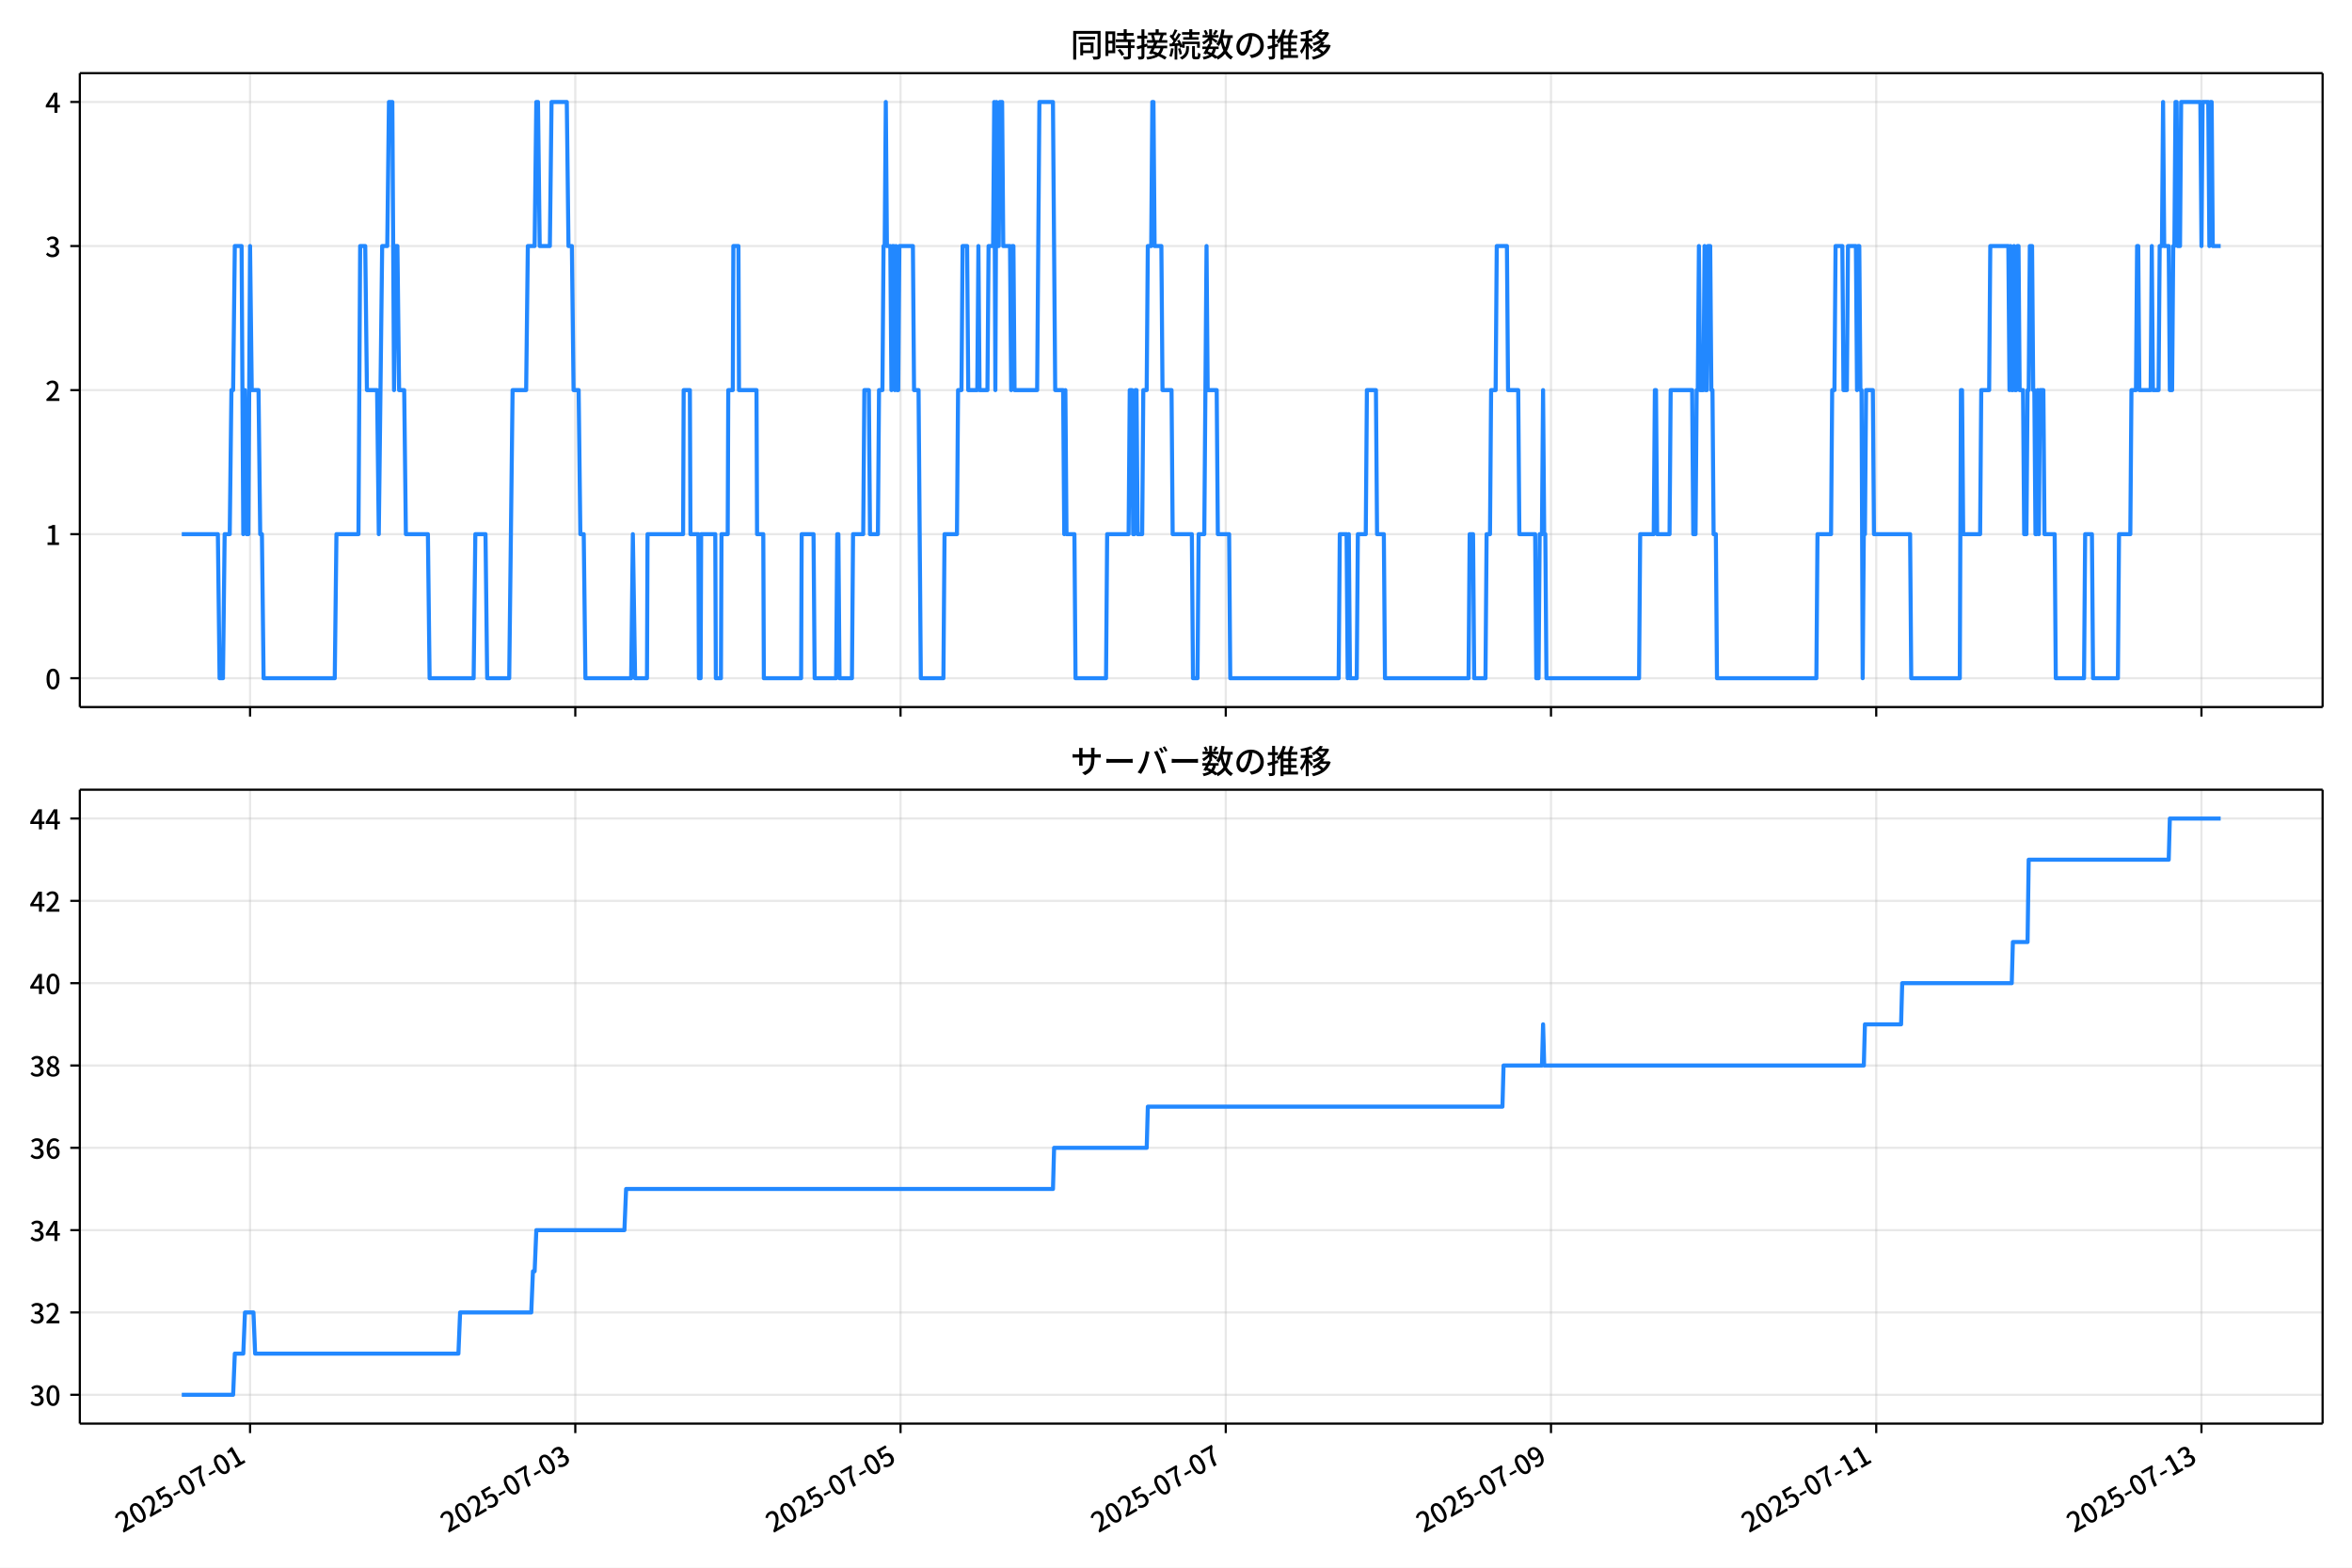
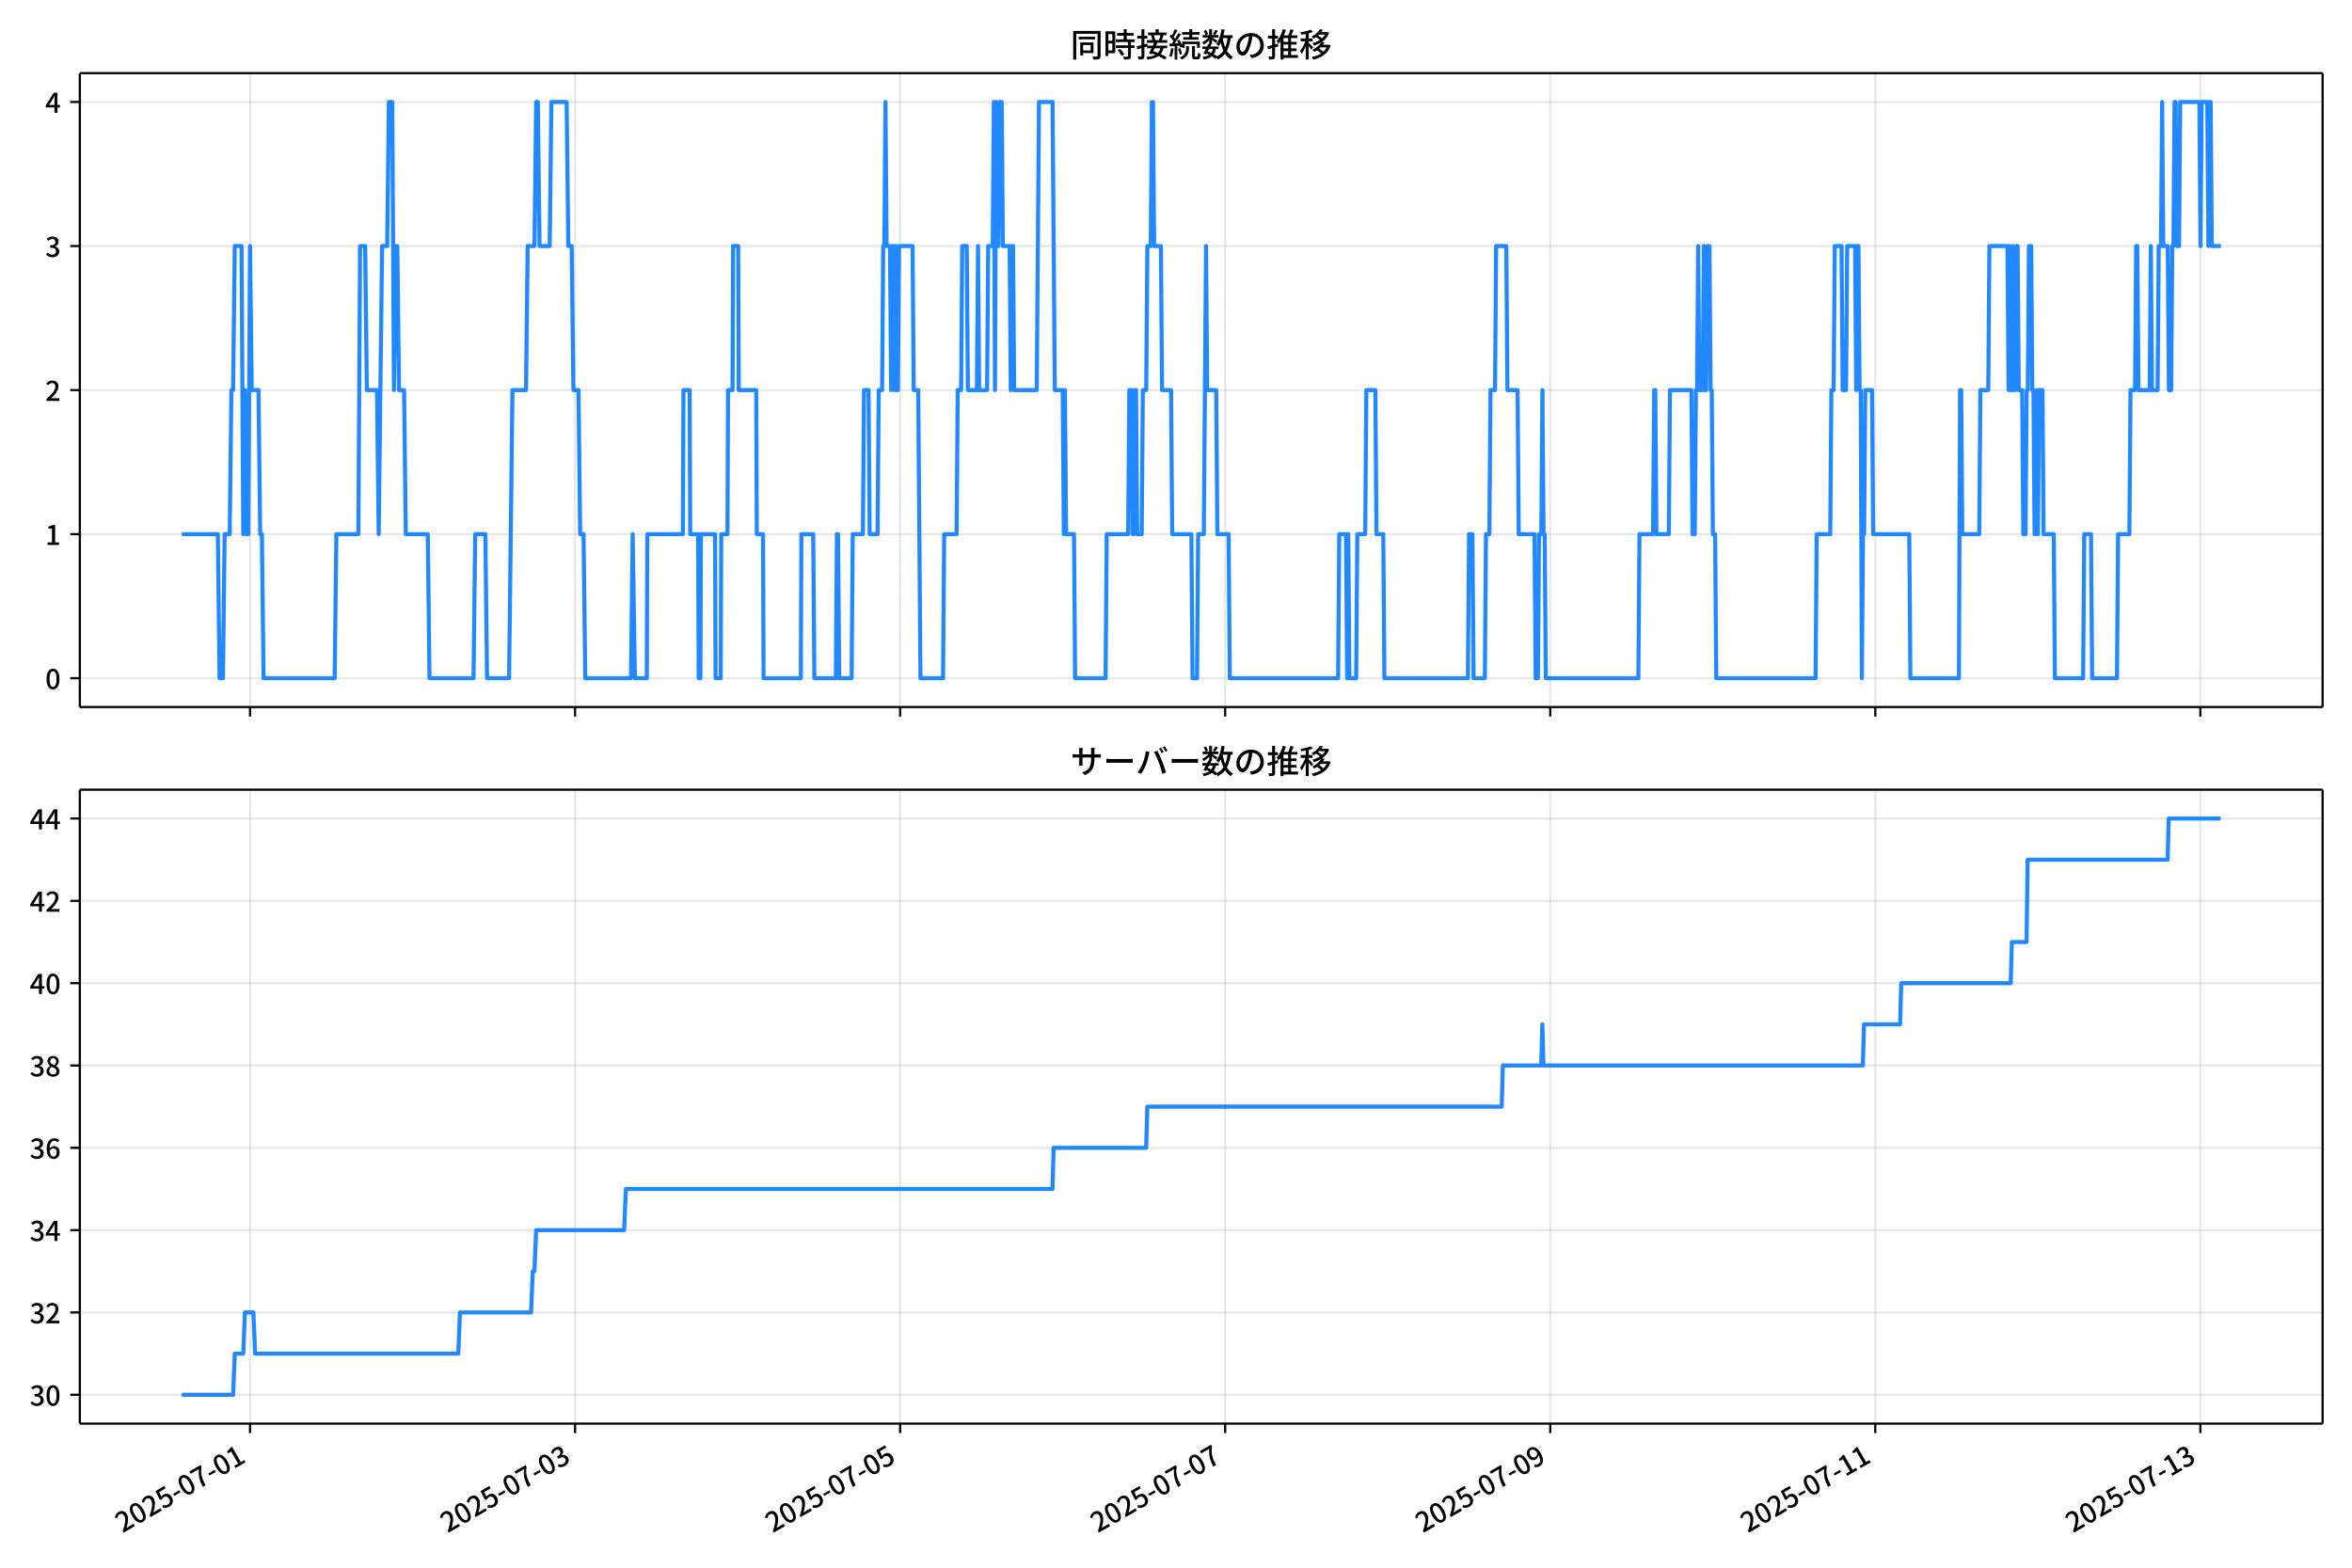
<svg xmlns="http://www.w3.org/2000/svg" xmlns:xlink="http://www.w3.org/1999/xlink" version="1.1" viewBox="0 0 864 576">
  <defs>
    <style type="text/css">*{stroke-linejoin: round; stroke-linecap: butt}</style>
  </defs>
  <g id="aa">
    <g id="ab">
      <path d="m0 576h864v-576h-864z" fill="#fff" />
    </g>
    <g id="ac">
      <g id="ad">
        <path d="m29.32 259.78h823.88v-232.9h-823.88z" fill="#fff" />
      </g>
      <g id="ae">
        <g id="af">
          <g id="ag">
-             <path d="m91.861 259.78v-232.9" clip-path="url(#f)" fill="none" stroke="#b0b0b0" stroke-linecap="square" stroke-opacity=".3" stroke-width=".8" />
+             <path d="m91.847 259.78v-232.9" clip-path="url(#f)" fill="none" stroke="#b0b0b0" stroke-linecap="square" stroke-opacity=".3" stroke-width=".8" />
          </g>
          <g id="ah">
            <defs>
              <path id="d" d="m0 0v3.5" stroke="#000" stroke-width=".8" />
            </defs>
-             <use x="91.861" y="259.778" stroke="#000000" stroke-width=".8" xlink:href="#d" />
+             <use x="91.847" y="259.778" stroke="#000000" stroke-width=".8" xlink:href="#d" />
          </g>
        </g>
        <g id="ai">
          <g id="aj">
-             <path d="m211.33 259.78v-232.9" clip-path="url(#f)" fill="none" stroke="#b0b0b0" stroke-linecap="square" stroke-opacity=".3" stroke-width=".8" />
+             <path d="m211.25 259.78v-232.9" clip-path="url(#f)" fill="none" stroke="#b0b0b0" stroke-linecap="square" stroke-opacity=".3" stroke-width=".8" />
          </g>
          <g id="ak">
-             <use x="211.334" y="259.778" stroke="#000000" stroke-width=".8" xlink:href="#d" />
+             <use x="211.254" y="259.778" stroke="#000000" stroke-width=".8" xlink:href="#d" />
          </g>
        </g>
        <g id="al">
          <g id="am">
-             <path d="m330.81 259.78v-232.9" clip-path="url(#f)" fill="none" stroke="#b0b0b0" stroke-linecap="square" stroke-opacity=".3" stroke-width=".8" />
+             <path d="m330.66 259.78v-232.9" clip-path="url(#f)" fill="none" stroke="#b0b0b0" stroke-linecap="square" stroke-opacity=".3" stroke-width=".8" />
          </g>
          <g id="an">
-             <use x="330.807" y="259.778" stroke="#000000" stroke-width=".8" xlink:href="#d" />
+             <use x="330.66" y="259.778" stroke="#000000" stroke-width=".8" xlink:href="#d" />
          </g>
        </g>
        <g id="ao">
          <g id="ap">
-             <path d="m450.28 259.78v-232.9" clip-path="url(#f)" fill="none" stroke="#b0b0b0" stroke-linecap="square" stroke-opacity=".3" stroke-width=".8" />
+             <path d="m450.07 259.78v-232.9" clip-path="url(#f)" fill="none" stroke="#b0b0b0" stroke-linecap="square" stroke-opacity=".3" stroke-width=".8" />
          </g>
          <g id="aq">
-             <use x="450.28" y="259.778" stroke="#000000" stroke-width=".8" xlink:href="#d" />
+             <use x="450.067" y="259.778" stroke="#000000" stroke-width=".8" xlink:href="#d" />
          </g>
        </g>
        <g id="ar">
          <g id="as">
-             <path d="m569.75 259.78v-232.9" clip-path="url(#f)" fill="none" stroke="#b0b0b0" stroke-linecap="square" stroke-opacity=".3" stroke-width=".8" />
+             <path d="m569.47 259.78v-232.9" clip-path="url(#f)" fill="none" stroke="#b0b0b0" stroke-linecap="square" stroke-opacity=".3" stroke-width=".8" />
          </g>
          <g id="at">
-             <use x="569.753" y="259.778" stroke="#000000" stroke-width=".8" xlink:href="#d" />
+             <use x="569.474" y="259.778" stroke="#000000" stroke-width=".8" xlink:href="#d" />
          </g>
        </g>
        <g id="au">
          <g id="av">
-             <path d="m689.23 259.78v-232.9" clip-path="url(#f)" fill="none" stroke="#b0b0b0" stroke-linecap="square" stroke-opacity=".3" stroke-width=".8" />
+             <path d="m688.88 259.78v-232.9" clip-path="url(#f)" fill="none" stroke="#b0b0b0" stroke-linecap="square" stroke-opacity=".3" stroke-width=".8" />
          </g>
          <g id="aw">
-             <use x="689.226" y="259.778" stroke="#000000" stroke-width=".8" xlink:href="#d" />
+             <use x="688.881" y="259.778" stroke="#000000" stroke-width=".8" xlink:href="#d" />
          </g>
        </g>
        <g id="ax">
          <g id="ay">
-             <path d="m808.7 259.78v-232.9" clip-path="url(#f)" fill="none" stroke="#b0b0b0" stroke-linecap="square" stroke-opacity=".3" stroke-width=".8" />
+             <path d="m808.29 259.78v-232.9" clip-path="url(#f)" fill="none" stroke="#b0b0b0" stroke-linecap="square" stroke-opacity=".3" stroke-width=".8" />
          </g>
          <g id="az">
-             <use x="808.699" y="259.778" stroke="#000000" stroke-width=".8" xlink:href="#d" />
+             <use x="808.288" y="259.778" stroke="#000000" stroke-width=".8" xlink:href="#d" />
          </g>
        </g>
      </g>
      <g id="ba">
        <g id="bb">
          <g id="bc">
            <path d="m29.32 249.19h823.88" clip-path="url(#f)" fill="none" stroke="#b0b0b0" stroke-linecap="square" stroke-opacity=".3" stroke-width=".8" />
          </g>
          <g id="bd">
            <defs>
              <path id="g" d="m0 0h-3.5" stroke="#000" stroke-width=".8" />
            </defs>
            <use x="29.32" y="249.191" stroke="#000000" stroke-width=".8" xlink:href="#g" />
          </g>
          <g id="be">
            <g transform="translate(16.62 253.18) scale(.1 -.1)">
              <defs>
                <path id="a" transform="scale(.015625)" d="m1830-90q-460 0-806 275-346 276-535 823-188 547-188 1366 0 820 188 1357 189 538 535 803 346 266 806 266 461 0 800-269 340-269 528-803 189-534 189-1354 0-819-189-1366-188-547-528-823-339-275-800-275zm0 589q237 0 422 185 186 186 288 599 103 413 103 1091 0 679-103 1082-102 403-288 582-185 180-422 180-236 0-422-180-186-179-292-582-105-403-105-1082 0-678 105-1091 106-413 292-599 186-185 422-185z" />
              </defs>
              <use xlink:href="#a" />
            </g>
          </g>
        </g>
        <g id="bf">
          <g id="bg">
            <path d="m29.32 196.26h823.88" clip-path="url(#f)" fill="none" stroke="#b0b0b0" stroke-linecap="square" stroke-opacity=".3" stroke-width=".8" />
          </g>
          <g id="bh">
            <use x="29.32" y="196.26" stroke="#000000" stroke-width=".8" xlink:href="#g" />
          </g>
          <g id="bi">
            <g transform="translate(16.62 200.25) scale(.1 -.1)">
              <defs>
                <path id="l" transform="scale(.015625)" d="m544 0v608h1037v3277h-845v467q333 58 579 147 247 90 451 218h557v-4109h915v-608h-2694z" />
              </defs>
              <use xlink:href="#l" />
            </g>
          </g>
        </g>
        <g id="bj">
          <g id="bk">
            <path d="m29.32 143.33h823.88" clip-path="url(#f)" fill="none" stroke="#b0b0b0" stroke-linecap="square" stroke-opacity=".3" stroke-width=".8" />
          </g>
          <g id="bl">
            <use x="29.32" y="143.329" stroke="#000000" stroke-width=".8" xlink:href="#g" />
          </g>
          <g id="bm">
            <g transform="translate(16.62 147.31) scale(.1 -.1)">
              <defs>
                <path id="b" transform="scale(.015625)" d="m282 0v429q697 621 1164 1136 468 515 701 956 234 442 234 826 0 256-87 451-86 196-262 301-176 106-445 106-275 0-506-151-230-150-422-368l-416 410q301 333 637 518 336 186 803 186 429 0 749-176t496-493 176-745q0-455-224-919t-615-935q-390-470-889-950 186 20 394 36t374 16h1184v-634h-3046z" />
              </defs>
              <use xlink:href="#b" />
            </g>
          </g>
        </g>
        <g id="bn">
          <g id="bo">
            <path d="m29.32 90.398h823.88" clip-path="url(#f)" fill="none" stroke="#b0b0b0" stroke-linecap="square" stroke-opacity=".3" stroke-width=".8" />
          </g>
          <g id="bp">
            <use x="29.32" y="90.398" stroke="#000000" stroke-width=".8" xlink:href="#g" />
          </g>
          <g id="bq">
            <g transform="translate(16.62 94.383) scale(.1 -.1)">
              <defs>
                <path id="j" transform="scale(.015625)" d="m1715-90q-371 0-656 90t-503 240q-217 150-377 323l359 474q211-205 479-359 269-153 634-153 269 0 467 92 199 93 311 266t112 423q0 256-125 451t-429 300q-304 106-835 106v551q467 0 732 105 266 106 384 291 119 186 119 423 0 307-192 489-192 183-531 183-269 0-503-119-233-118-438-316l-384 460q282 256 614 413 333 157 737 157 422 0 748-144 327-144 512-413 186-269 186-659 0-403-221-685-221-281-592-422v-26q269-70 490-227t349-400 128-557q0-422-215-726-214-304-573-468-358-163-787-163z" />
              </defs>
              <use xlink:href="#j" />
            </g>
          </g>
        </g>
        <g id="br">
          <g id="bs">
            <path d="m29.32 37.466h823.88" clip-path="url(#f)" fill="none" stroke="#b0b0b0" stroke-linecap="square" stroke-opacity=".3" stroke-width=".8" />
          </g>
          <g id="bt">
            <use x="29.32" y="37.466" stroke="#000000" stroke-width=".8" xlink:href="#g" />
          </g>
          <g id="bu">
            <g transform="translate(16.62 41.451) scale(.1 -.1)">
              <defs>
                <path id="k" transform="scale(.015625)" d="m2170 0v3072q0 192 12 457 13 266 20 458h-26q-90-179-183-365-92-185-195-364l-921-1415h2579v-576h-3328v493l1875 2957h858v-4717h-691z" />
              </defs>
              <use xlink:href="#k" />
            </g>
          </g>
        </g>
      </g>
      <g id="bv">
-         <path d="m66.769 196.26h13.269l.622 52.931h1.244l.622-52.931h1.867l.622-52.931h.622l.622-52.931h2.489l.622 105.86.622-52.931.622 52.931h.622l.622-105.86.622 52.931h2.489l.622 52.931h.622l.622 52.931h26.135l.622-52.931h8.089l.622-105.86h1.867l.622 52.931h3.733l.622 52.931 1.244-105.86h1.867l.622-52.931h1.244l.622 105.86.622-52.931h.622l.622 52.931h1.867l.622 52.931h8.089l.622 52.931h16.179l.622-52.931h3.733l.622 52.931h8.089l1.244-105.86h4.978l.622-52.931h2.489l.622-52.931h.622l.622 52.931h3.733l.622-52.931h5.6l.622 52.931h1.244l.622 52.931h1.867l.622 52.931h1.244l.622 52.931h16.801l.622-52.931.83 52.931h4.356l.207-52.931h13.067l.207-52.931h2.282l.207 52.931h2.904l.207 52.931h.622l.207-52.931h5.186l.207 52.931h1.867l.207-52.931h2.282l.207-52.931h1.659l.207-52.931h1.867l.207 52.931h6.43l.207 52.931h2.282l.207 52.931h13.69l.207-52.931h4.356l.415 52.931h7.882l.415-52.931h.415l.415 52.931h4.563l.415-52.931h3.733l.415-52.931h1.659l.415 52.931h2.904l.415-52.931h1.244l.415-52.931h.415l.415-52.931.415 52.931h1.244l.415 52.931.415-52.931h.415l.415 52.931.415-52.931.415 52.931h.415l.415-52.931h4.978l.415 52.931h1.659l.83 105.86h8.297l.415-52.931h4.563l.415-52.931h1.244l.415-52.931h1.659l.415 52.931h3.319l.415-52.931.415 52.931h2.904l.415-52.931h1.659l.415-52.931.415 105.86.415-105.86.415 52.931h.415l.415-52.931h.83l.415 52.931h2.489l.415 52.931.415-52.931h.415l.415 52.931h8.297l.83-105.86h4.978l.83 105.86h2.904l.415 52.931.415-52.931.415 52.931h2.904l.415 52.931h11.201l.415-52.931h7.882l.415-52.931h.83l.415 52.931h.415l.415-52.931h.415l.415 52.931h1.659l.415-52.931h1.244l.415-52.931h1.244l.415-52.931h.415l.415 52.931h2.489l.415 52.931h3.319l.415 52.931h7.052l.415 52.931h1.659l.415-52.931h2.074l.83-105.86.415 52.931h3.319l.415 52.931h4.148l.415 52.931h39.824l.415-52.931h2.489l.415 52.931.415-52.931.415 52.931h2.489l.415-52.931h2.904l.415-52.931h3.319l.415 52.931h2.489l.415 52.931h30.698l.415-52.931h1.244l.415 52.931h4.148l.415-52.931h1.244l.415-52.931h1.659l.415-52.931h3.733l.415 52.931h3.733l.415 52.931h5.808l.415 52.931h.83l.415-52.931h.83l.415-52.931.415 52.931h.415l.415 52.931h34.017l.415-52.931h4.978l.415-52.931h.415l.415 52.931h4.563l.415-52.931h7.882l.415 52.931h.83l.415-52.931h.415l.415-52.931.415 52.931h1.244l.415-52.931.415 52.931h.415l.415-52.931h.83l.415 52.931h.415l.415 52.931h.83l.415 52.931h36.506l.415-52.931h4.978l.415-52.931h.83l.415-52.931h2.489l.415 52.931h1.244l.415-52.931h2.904l.415 52.931.415-52.931h.415l.415 52.931h.415l.415 105.86.415-52.931h.415l.415-52.931h2.489l.415 52.931h13.275l.415 52.931h17.838l.415-105.86h.415l.415 52.931h6.223l.415-52.931h2.904l.415-52.931h6.637l.415 52.931.415-52.931.415 52.931h.415l.415-52.931.415 52.931h.415l.415-52.931h.415l.415 52.931h1.244l.415 52.931h.83l.415-52.931h.415l.415-52.931h.83l.415 52.931h.415l.415 52.931h.415l.415-52.931.415 52.931.415-52.931h1.244l.415 52.931h3.733l.415 52.931h10.371l.415-52.931h2.489l.415 52.931h9.126l.415-52.931h4.148l.415-52.931h1.659l.415-52.931h.415l.415 52.931h4.148l.415-52.931.415 52.931h2.074l.415-52.931h.83l.415-52.931.415 52.931h1.659l.415 52.931h.83l.415-52.931h.415l.415-52.931h.415l.415 52.931h.83l.415-52.931h7.052l.415 52.931.415-52.931h2.074l.415 52.931.415-52.931h.415l.415 52.931h2.904v0" clip-path="url(#f)" fill="none" stroke="#28f" stroke-linecap="square" stroke-width="1.5" />
+         <path d="m66.769 196.26h13.261l.622 52.931h1.244l.622-52.931h1.866l.622-52.931h.622l.622-52.931h2.488l.622 105.86.622-52.931.622 52.931h.622l.622-105.86.622 52.931h2.488l.622 52.931h.622l.622 52.931h26.12l.622-52.931h8.085l.622-105.86h1.866l.622 52.931h3.732l.622 52.931 1.244-105.86h1.866l.622-52.931h1.244l.622 105.86.622-52.931h.622l.622 52.931h1.866l.622 52.931h8.085l.622 52.931h16.17l.622-52.931h3.732l.622 52.931h8.085l1.244-105.86h4.975l.622-52.931h2.488l.622-52.931h.622l.622 52.931h3.732l.622-52.931h5.597l.622 52.931h1.244l.622 52.931h1.866l.622 52.931h1.244l.622 52.931h16.792l.622-52.931.829 52.931h4.353l.207-52.931h13.06l.207-52.931h2.28l.207 52.931h2.902l.207 52.931h.622l.207-52.931h5.183l.207 52.931h1.866l.207-52.931h2.28l.207-52.931h1.658l.207-52.931h1.866l.207 52.931h6.426l.207 52.931h2.28l.207 52.931h13.682l.207-52.931h4.353l.415 52.931h7.878l.415-52.931h.415l.415 52.931h4.561l.415-52.931h3.732l.415-52.931h1.658l.415 52.931h2.902l.415-52.931h1.244l.415-52.931h.415l.415-52.931.415 52.931h1.244l.415 52.931.415-52.931h.415l.415 52.931.415-52.931.415 52.931h.415l.415-52.931h4.975l.415 52.931h1.658l.829 105.86h8.292l.415-52.931h4.561l.415-52.931h1.244l.415-52.931h1.658l.415 52.931h3.317l.415-52.931.415 52.931h2.902l.415-52.931h1.658l.415-52.931.415 105.86.415-105.86.415 52.931h.415l.415-52.931h.829l.415 52.931h2.488l.415 52.931.415-52.931h.415l.415 52.931h8.292l.829-105.86h4.975l.829 105.86h2.902l.415 52.931.415-52.931.415 52.931h2.902l.415 52.931h11.194l.415-52.931h7.878l.415-52.931h.829l.415 52.931h.415l.415-52.931h.415l.415 52.931h1.658l.415-52.931h1.244l.415-52.931h1.244l.415-52.931h.415l.415 52.931h2.488l.415 52.931h3.317l.415 52.931h7.048l.415 52.931h1.658l.415-52.931h2.073l.829-105.86.415 52.931h3.317l.415 52.931h4.146l.415 52.931h39.802l.415-52.931h2.488l.415 52.931.415-52.931.415 52.931h2.488l.415-52.931h2.902l.415-52.931h3.317l.415 52.931h2.488l.415 52.931h30.681l.415-52.931h1.244l.415 52.931h4.146l.415-52.931h1.244l.415-52.931h1.658l.415-52.931h3.732l.415 52.931h3.732l.415 52.931h5.804l.415 52.931h.829l.415-52.931h.829l.415-52.931.415 52.931h.415l.415 52.931h33.998l.415-52.931h4.975l.415-52.931h.415l.415 52.931h4.561l.415-52.931h7.878l.415 52.931h.829l.415-52.931h.415l.415-52.931.415 52.931h1.244l.415-52.931.415 52.931h.415l.415-52.931h.829l.415 52.931h.415l.415 52.931h.829l.415 52.931h36.485l.415-52.931h4.975l.415-52.931h.829l.415-52.931h2.488l.415 52.931h1.244l.415-52.931h2.902l.415 52.931.415-52.931h.415l.415 52.931h.415l.415 105.86.415-52.931h.415l.415-52.931h2.488l.415 52.931h13.267l.415 52.931h17.828l.415-105.86h.415l.415 52.931h6.219l.415-52.931h2.902l.415-52.931h6.634l.415 52.931.415-52.931.415 52.931h.415l.415-52.931.415 52.931h.415l.415-52.931h.415l.415 52.931h1.244l.415 52.931h.829l.415-52.931h.415l.415-52.931h.829l.415 52.931h.415l.415 52.931h.415l.415-52.931.415 52.931.415-52.931h1.244l.415 52.931h3.732l.415 52.931h10.365l.415-52.931h2.488l.415 52.931h9.121l.415-52.931h4.146l.415-52.931h1.658l.415-52.931h.415l.415 52.931h4.146l.415-52.931.415 52.931h2.073l.415-52.931h.829l.415-52.931.415 52.931h1.658l.415 52.931h.829l.415-52.931h.415l.415-52.931h.415l.415 52.931h.829l.415-52.931h7.048l.415 52.931.415-52.931h2.073l.415 52.931.415-52.931h.415l.415 52.931h3.317v0" clip-path="url(#f)" fill="none" stroke="#28f" stroke-linecap="square" stroke-width="1.5" />
      </g>
      <g id="bw">
        <path d="m29.32 259.78v-232.9" fill="none" stroke="#000" stroke-linecap="square" stroke-width=".8" />
      </g>
      <g id="bx">
        <path d="m853.2 259.78v-232.9" fill="none" stroke="#000" stroke-linecap="square" stroke-width=".8" />
      </g>
      <g id="by">
        <path d="m29.32 259.78h823.88" fill="none" stroke="#000" stroke-linecap="square" stroke-width=".8" />
      </g>
      <g id="bz">
        <path d="m29.32 26.88h823.88" fill="none" stroke="#000" stroke-linecap="square" stroke-width=".8" />
      </g>
      <g id="ca">
        <g transform="translate(393.26 20.88) scale(.12 -.12)">
          <defs>
            <path id="u" transform="scale(.015625)" d="m1587 3936h3232v-518h-3232v518zm320-1114h557v-2534h-557v2534zm301 0h2291v-2086h-2291v512h1734v1069h-1734v505zm-1683 2260h5113v-570h-4524v-5056h-589v5626zm4768 0h595v-4896q0-250-67-397t-227-218q-160-77-426-96t-675-19q-13 83-45 192t-77 218q-45 108-89 185 281-13 527-13 247 0 330 0 83 7 118 42 36 35 36 112v4890z" />
            <path id="s" transform="scale(.015625)" d="m2714 4672h3238v-525h-3238v525zm-244-1235h3712v-538h-3712v538zm20-1184h3635v-531h-3635v531zm1523 3155h595v-2310h-595v2310zm832-2451h589v-2823q0-230-61-364-61-135-227-199-167-70-423-86t-633-16q-20 121-78 285-57 163-121 284 275-6 509-9t310-3q77 6 106 28 29 23 29 93v2810zm-2023-1677 487 282q153-160 313-352t294-381q135-189 206-343l-519-313q-64 153-189 348-124 196-278 394-154 199-314 365zm-2086 3718h1619v-4281h-1619v544h1056v3187h-1056v550zm32-1843h1293v-537h-1293v537zm-320 1843h563v-4832h-563v4832z" />
            <path id="t" transform="scale(.015625)" d="m3866 5408h614v-870h-614v870zm-1479-653h3597v-518h-3597v518zm-230-1485h4e3v-518h-4e3v518zm825 922 519 102q64-160 121-342 58-182 96-352 39-170 45-304l-544-128q-6 134-42 313-35 180-83 365-48 186-112 346zm1856 109 589-71q-96-275-202-557-105-281-195-486l-518 77q58 147 122 329 64 183 118 372t86 336zm-2643-2106h3943v-518h-3943v518zm1408 685 602-115q-167-371-362-784t-390-797-362-685l-525 179q160 288 346 666t368 784 323 752zm-659-2157 358 403q352-102 733-240 381-137 752-304 371-166 697-336 327-169 558-329l-384-461q-218 160-532 336-313 176-685 345-371 170-755 323-384 154-742 263zm1894 1114 583-71q-122-550-353-944-230-393-604-662t-922-435q-547-167-1296-269-25 128-93 269-67 141-137 230 678 64 1168 192t819 349q330 221 531 550 202 330 304 791zm-4684 217q396 90 953 240 557 151 1120 311l77-544q-525-154-1053-311-528-156-963-284l-134 588zm121 2093h1965v-563h-1965v563zm819 1248h576v-5229q0-236-51-374t-192-208q-141-77-355-99-214-23-541-16-13 115-64 288t-109 294q205-6 381-6t234 0q64 0 92 28 29 29 29 93v5229z" />
            <path id="r" transform="scale(.015625)" d="m4058 5408h595v-1798h-595v1798zm-1415-563h3443v-499h-3443v499zm231-992h3008v-499h-3008v499zm-224-877h3475v-1203h-531v729h-2432v-729h-512v1203zm1964-877h551v-1881q0-122 22-157 23-35 106-35 25 0 92 0 68 0 135 0t99 0q51 0 83 54t45 224 19 515q90-70 234-131t259-93q-19-429-83-662-64-234-183-326-118-93-316-93-39 0-103 0t-134 0-138 0q-67 0-99 0-237 0-365 64t-176 218q-48 153-48 422v1881zm-1164-6h550v-455q0-243-48-528-48-284-186-579-137-294-409-572-272-279-727-503-70 90-192 208-121 118-230 195 416 205 665 438 250 234 371 474 122 240 164 467 42 228 42 413v442zm-2240 3309 524-192q-121-244-259-503-137-259-275-496t-259-416l-410 173q122 186 246 438 125 253 240 515 116 263 193 481zm716-743 500-230q-224-359-496-756-272-396-548-764-275-368-518-650l-358 205q179 211 377 483 199 272 387 569 189 298 358 592 170 295 298 551zm-1721-665 307 403q166-154 339-340 173-185 320-364t224-327l-326-460q-77 160-218 348-141 189-314 384-172 196-332 356zm1485-832 435 179q128-211 249-458 122-246 215-474 93-227 137-412l-473-211q-32 185-119 422-86 237-201 486-115 250-243 468zm-1530-583q422 26 998 54 576 29 1184 68l7-499q-570-45-1127-84-556-38-992-70l-70 531zm1702-992 436 135q121-276 214-596t118-556l-454-148q-26 237-112 563-86 327-202 602zm-1363 109 499-83q-57-455-163-897-105-441-253-748-51 32-134 73-83 42-170 83-86 42-144 62 148 294 234 697t131 813zm691 627h525v-2861h-525v2861z" />
            <path id="n" transform="scale(.015625)" d="m224 2022h3187v-499h-3187v499zm51 2247h3111v-487h-3111v487zm1127-1735 563-121q-154-320-333-672t-352-679q-173-326-326-582l-532 173q148 243 324 566t345 669q170 346 311 646zm934-832 563-64q-89-480-262-838t-461-614-701-432-976-298q-25 128-99 269t-157 237q659 102 1085 303 426 202 666 554t342 883zm422 3597 519-211q-147-218-298-436-150-217-278-377l-403 186q121 173 252 413 132 240 208 425zm-1203 109h563v-2957h-563v2957zm-1075-320 448 186q134-192 246-420 112-227 157-393l-467-211q-38 172-147 406t-237 432zm1094-1050 397-236q-160-263-400-529-240-265-519-489-278-224-553-378-51 103-141 237-89 135-179 218 269 109 534 294 266 186 493 416 228 231 368 467zm487-204q83-45 246-145 163-99 352-211t346-211 221-150l-327-423q-83 77-230 198-147 122-317 253-170 132-327 250-156 119-259 189l295 250zm1798 396h2311v-556h-2311v556zm115 1178 615-90q-103-640-263-1235t-384-1101q-224-505-512-889-44 57-134 134t-186 157-166 125q275 339 473 796 199 458 340 995 141 538 217 1108zm1223-1510 614-58q-147-1101-445-1940-297-838-813-1443-515-604-1321-1014-26 71-90 177-64 105-134 208-70 102-128 159 742 346 1212 880 471 535 730 1290 260 755 375 1741zm-1005-135q134-851 387-1597 253-745 659-1305 407-560 1002-874-70-57-154-150-83-93-154-189-70-96-121-179-633 371-1056 988-422 618-688 1434-265 816-425 1783l550 89zm-3309-3065 327 416q377-148 754-330 378-182 701-378 324-195 548-368l-416-435q-211 179-519 378-307 198-666 383-358 186-729 334z" />
            <path id="q" transform="scale(.015625)" d="m3686 4378q-64-493-163-1041-99-547-265-1084-192-653-432-1104t-522-688-595-237q-320 0-596 221-275 221-448 621-172 400-172 931 0 537 220 1017 221 480 611 851 391 372 909 583 519 211 1121 211 576 0 1040-186 464-185 793-515 330-329 502-771 173-441 173-941 0-672-278-1194-278-521-816-851-538-329-1318-444l-378 601q166 20 307 42t263 48q307 70 585 217 279 148 496 375 218 227 342 534 125 308 125 692t-122 713q-121 330-358 573-236 243-582 380-346 138-781 138-525 0-935-186-409-185-694-489-284-304-432-656-147-352-147-678 0-365 89-605 90-240 224-355 135-115 276-115t288 144 297 457q151 314 298 800 147 461 246 982 100 522 145 1021l684-12z" />
            <path id="o" transform="scale(.015625)" d="m2995 2925h2893v-519h-2893v519zm0-1280h2893v-519h-2893v519zm-64-1299h3232v-557h-3232v557zm1312 3577h563v-3763h-563v3763zm429 1466 634-141q-154-390-340-794-185-403-339-684l-512 140q103 199 208 458 106 259 195 528 90 269 154 493zm-1472 25 582-147q-153-518-371-1018-217-499-483-931t-573-758q-38 64-109 160-70 96-147 198-77 103-141 160 416 416 733 1034t509 1302zm128-1203h2720v-537h-2720v-4205h-582v4422l313 320h269zm-3174-2157q396 90 953 240 557 151 1120 311l77-544q-525-154-1053-311-528-156-963-284l-134 588zm121 2093h1965v-563h-1965v563zm819 1248h576v-5229q0-236-51-374t-192-208q-141-77-355-99-214-23-541-16-13 115-64 288t-109 294q205-6 381-6t234 0q64 0 92 28 29 29 29 93v5229z" />
            <path id="m" transform="scale(.015625)" d="m4051 5402 595-109q-281-493-729-941t-1107-806q-39 64-106 144t-141 153q-73 74-137 119 608 288 1011 678t614 762zm-77-557h1511v-493h-1863l352 493zm1293 0h109l109 25 384-179q-192-505-496-905t-695-701q-390-301-845-519-454-217-947-358-44 109-137 253t-176 227q448 109 867 294 419 186 777 445 359 259 631 592t419 730v96zm-1990-954 377 307q167-96 336-218 170-121 320-249 151-128 247-237l-397-332q-90 108-237 236t-317 259q-169 132-329 234zm1107-934 595-109q-307-538-803-1031-496-492-1232-876-38 64-102 144t-138 156q-74 77-138 116 455 217 807 483t604 554q253 288 407 563zm-90-589h1460v-506h-1818l358 506zm1268 0h121l109 26 384-167q-192-614-531-1075t-787-794q-448-332-983-553-534-221-1129-355-45 115-132 269-86 153-176 249 551 96 1043 285 493 189 903 473 410 285 714 669t464 883v90zm-2132-1056 410 339q186-102 384-237 198-134 371-275t282-269l-435-371q-103 128-270 272-166 144-361 288t-381 253zm-2150 3533h589v-5376h-589v5376zm-992-1242h2336v-569h-2336v569zm1024-224 365-160q-96-339-231-707-134-368-291-727-157-358-336-672-179-313-365-537-44 128-134 291t-160 272q173 192 339 457 167 266 323 570 157 304 282 618t208 595zm941 1946 416-467q-314-122-695-221-380-99-784-173-403-74-780-131-20 102-71 236-51 135-102 231 358 58 732 138 375 80 711 179t573 208zm-397-2579q58-45 179-170 122-125 266-266 144-140 259-265t160-183l-352-473q-58 102-157 255-99 154-218 317-118 164-227 311-108 147-185 237l275 237z" />
          </defs>
          <use xlink:href="#u" />
          <use transform="translate(100)" xlink:href="#s" />
          <use transform="translate(200)" xlink:href="#t" />
          <use transform="translate(300)" xlink:href="#r" />
          <use transform="translate(400)" xlink:href="#n" />
          <use transform="translate(500)" xlink:href="#q" />
          <use transform="translate(600)" xlink:href="#o" />
          <use transform="translate(700)" xlink:href="#m" />
        </g>
      </g>
    </g>
    <g id="cb">
      <g id="cc">
        <path d="m29.32 523.06h823.88v-232.9h-823.88z" fill="#fff" />
      </g>
      <g id="cd">
        <g id="ce">
          <g id="cf">
-             <path d="m91.861 523.06v-232.9" clip-path="url(#c)" fill="none" stroke="#b0b0b0" stroke-linecap="square" stroke-opacity=".3" stroke-width=".8" />
+             <path d="m91.847 523.06v-232.9" clip-path="url(#c)" fill="none" stroke="#b0b0b0" stroke-linecap="square" stroke-opacity=".3" stroke-width=".8" />
          </g>
          <g id="cg">
-             <use x="91.861" y="523.055" stroke="#000000" stroke-width=".8" xlink:href="#d" />
+             <use x="91.847" y="523.055" stroke="#000000" stroke-width=".8" xlink:href="#d" />
          </g>
          <g id="ch">
-             <g transform="translate(45.071 563.33) rotate(-30) scale(.1 -.1)">
+             <g transform="translate(45.057 563.33) rotate(-30) scale(.1 -.1)">
              <defs>
                <path id="i" transform="scale(.015625)" d="m1715-90q-365 0-653 90t-506 237q-217 147-383 307l352 480q134-134 294-246t361-183q202-70 452-70 262 0 473 118 212 119 333 346 122 227 122 541 0 460-247 716-246 256-649 256-224 0-384-64t-365-198l-365 237 141 2240h2387v-627h-1747l-109-1204q154 77 307 118 154 42 340 42 397 0 723-160t518-490q192-329 192-847 0-519-224-887t-586-560q-361-192-777-192z" />
                <path id="e" transform="scale(.015625)" d="m301 1536v544h1689v-544h-1689z" />
                <path id="h" transform="scale(.015625)" d="m1235 0q32 646 109 1187t224 1024 384 941 576 938h-2208v627h3027v-455q-409-512-665-989-256-476-397-969t-205-1053-90-1251h-755z" />
              </defs>
              <use xlink:href="#b" />
              <use transform="translate(57)" xlink:href="#a" />
              <use transform="translate(114)" xlink:href="#b" />
              <use transform="translate(171)" xlink:href="#i" />
              <use transform="translate(228)" xlink:href="#e" />
              <use transform="translate(263.7)" xlink:href="#a" />
              <use transform="translate(320.7)" xlink:href="#h" />
              <use transform="translate(377.7)" xlink:href="#e" />
              <use transform="translate(413.4)" xlink:href="#a" />
              <use transform="translate(470.4)" xlink:href="#l" />
            </g>
          </g>
        </g>
        <g id="ci">
          <g id="cj">
-             <path d="m211.33 523.06v-232.9" clip-path="url(#c)" fill="none" stroke="#b0b0b0" stroke-linecap="square" stroke-opacity=".3" stroke-width=".8" />
+             <path d="m211.25 523.06v-232.9" clip-path="url(#c)" fill="none" stroke="#b0b0b0" stroke-linecap="square" stroke-opacity=".3" stroke-width=".8" />
          </g>
          <g id="ck">
-             <use x="211.334" y="523.055" stroke="#000000" stroke-width=".8" xlink:href="#d" />
+             <use x="211.254" y="523.055" stroke="#000000" stroke-width=".8" xlink:href="#d" />
          </g>
          <g id="cl">
-             <g transform="translate(164.54 563.33) rotate(-30) scale(.1 -.1)">
+             <g transform="translate(164.46 563.33) rotate(-30) scale(.1 -.1)">
              <use xlink:href="#b" />
              <use transform="translate(57)" xlink:href="#a" />
              <use transform="translate(114)" xlink:href="#b" />
              <use transform="translate(171)" xlink:href="#i" />
              <use transform="translate(228)" xlink:href="#e" />
              <use transform="translate(263.7)" xlink:href="#a" />
              <use transform="translate(320.7)" xlink:href="#h" />
              <use transform="translate(377.7)" xlink:href="#e" />
              <use transform="translate(413.4)" xlink:href="#a" />
              <use transform="translate(470.4)" xlink:href="#j" />
            </g>
          </g>
        </g>
        <g id="cm">
          <g id="cn">
-             <path d="m330.81 523.06v-232.9" clip-path="url(#c)" fill="none" stroke="#b0b0b0" stroke-linecap="square" stroke-opacity=".3" stroke-width=".8" />
+             <path d="m330.66 523.06v-232.9" clip-path="url(#c)" fill="none" stroke="#b0b0b0" stroke-linecap="square" stroke-opacity=".3" stroke-width=".8" />
          </g>
          <g id="co">
-             <use x="330.807" y="523.055" stroke="#000000" stroke-width=".8" xlink:href="#d" />
+             <use x="330.66" y="523.055" stroke="#000000" stroke-width=".8" xlink:href="#d" />
          </g>
          <g id="cp">
-             <g transform="translate(284.02 563.33) rotate(-30) scale(.1 -.1)">
+             <g transform="translate(283.87 563.33) rotate(-30) scale(.1 -.1)">
              <use xlink:href="#b" />
              <use transform="translate(57)" xlink:href="#a" />
              <use transform="translate(114)" xlink:href="#b" />
              <use transform="translate(171)" xlink:href="#i" />
              <use transform="translate(228)" xlink:href="#e" />
              <use transform="translate(263.7)" xlink:href="#a" />
              <use transform="translate(320.7)" xlink:href="#h" />
              <use transform="translate(377.7)" xlink:href="#e" />
              <use transform="translate(413.4)" xlink:href="#a" />
              <use transform="translate(470.4)" xlink:href="#i" />
            </g>
          </g>
        </g>
        <g id="cq">
          <g id="cr">
-             <path d="m450.28 523.06v-232.9" clip-path="url(#c)" fill="none" stroke="#b0b0b0" stroke-linecap="square" stroke-opacity=".3" stroke-width=".8" />
+             <path d="m450.07 523.06v-232.9" clip-path="url(#c)" fill="none" stroke="#b0b0b0" stroke-linecap="square" stroke-opacity=".3" stroke-width=".8" />
          </g>
          <g id="cs">
-             <use x="450.28" y="523.055" stroke="#000000" stroke-width=".8" xlink:href="#d" />
+             <use x="450.067" y="523.055" stroke="#000000" stroke-width=".8" xlink:href="#d" />
          </g>
          <g id="ct">
-             <g transform="translate(403.49 563.33) rotate(-30) scale(.1 -.1)">
+             <g transform="translate(403.28 563.33) rotate(-30) scale(.1 -.1)">
              <use xlink:href="#b" />
              <use transform="translate(57)" xlink:href="#a" />
              <use transform="translate(114)" xlink:href="#b" />
              <use transform="translate(171)" xlink:href="#i" />
              <use transform="translate(228)" xlink:href="#e" />
              <use transform="translate(263.7)" xlink:href="#a" />
              <use transform="translate(320.7)" xlink:href="#h" />
              <use transform="translate(377.7)" xlink:href="#e" />
              <use transform="translate(413.4)" xlink:href="#a" />
              <use transform="translate(470.4)" xlink:href="#h" />
            </g>
          </g>
        </g>
        <g id="cu">
          <g id="cv">
-             <path d="m569.75 523.06v-232.9" clip-path="url(#c)" fill="none" stroke="#b0b0b0" stroke-linecap="square" stroke-opacity=".3" stroke-width=".8" />
+             <path d="m569.47 523.06v-232.9" clip-path="url(#c)" fill="none" stroke="#b0b0b0" stroke-linecap="square" stroke-opacity=".3" stroke-width=".8" />
          </g>
          <g id="cw">
-             <use x="569.753" y="523.055" stroke="#000000" stroke-width=".8" xlink:href="#d" />
+             <use x="569.474" y="523.055" stroke="#000000" stroke-width=".8" xlink:href="#d" />
          </g>
          <g id="cx">
-             <g transform="translate(522.96 563.33) rotate(-30) scale(.1 -.1)">
+             <g transform="translate(522.68 563.33) rotate(-30) scale(.1 -.1)">
              <defs>
                <path id="v" transform="scale(.015625)" d="m1562-90q-410 0-708 150-297 151-502 356l403 461q141-160 346-256t422-96q224 0 425 102 202 103 352 333 151 230 237 614 87 384 87 941 0 589-115 970t-323 563-496 182q-205 0-372-118-166-118-262-336t-96-525q0-301 86-512 87-211 259-323 173-112 417-112 224 0 460 141 237 141 448 461l32-544q-134-180-313-314t-371-208-384-74q-391 0-689 166-297 167-467 496-169 330-169 823 0 467 195 816t515 541 698 192q339 0 636-138 298-137 519-419 221-281 349-710t128-1018q0-691-141-1187t-391-807q-249-310-563-461-313-150-652-150z" />
              </defs>
              <use xlink:href="#b" />
              <use transform="translate(57)" xlink:href="#a" />
              <use transform="translate(114)" xlink:href="#b" />
              <use transform="translate(171)" xlink:href="#i" />
              <use transform="translate(228)" xlink:href="#e" />
              <use transform="translate(263.7)" xlink:href="#a" />
              <use transform="translate(320.7)" xlink:href="#h" />
              <use transform="translate(377.7)" xlink:href="#e" />
              <use transform="translate(413.4)" xlink:href="#a" />
              <use transform="translate(470.4)" xlink:href="#v" />
            </g>
          </g>
        </g>
        <g id="cy">
          <g id="cz">
-             <path d="m689.23 523.06v-232.9" clip-path="url(#c)" fill="none" stroke="#b0b0b0" stroke-linecap="square" stroke-opacity=".3" stroke-width=".8" />
+             <path d="m688.88 523.06v-232.9" clip-path="url(#c)" fill="none" stroke="#b0b0b0" stroke-linecap="square" stroke-opacity=".3" stroke-width=".8" />
          </g>
          <g id="da">
-             <use x="689.226" y="523.055" stroke="#000000" stroke-width=".8" xlink:href="#d" />
+             <use x="688.881" y="523.055" stroke="#000000" stroke-width=".8" xlink:href="#d" />
          </g>
          <g id="db">
-             <g transform="translate(642.44 563.33) rotate(-30) scale(.1 -.1)">
+             <g transform="translate(642.09 563.33) rotate(-30) scale(.1 -.1)">
              <use xlink:href="#b" />
              <use transform="translate(57)" xlink:href="#a" />
              <use transform="translate(114)" xlink:href="#b" />
              <use transform="translate(171)" xlink:href="#i" />
              <use transform="translate(228)" xlink:href="#e" />
              <use transform="translate(263.7)" xlink:href="#a" />
              <use transform="translate(320.7)" xlink:href="#h" />
              <use transform="translate(377.7)" xlink:href="#e" />
              <use transform="translate(413.4)" xlink:href="#l" />
              <use transform="translate(470.4)" xlink:href="#l" />
            </g>
          </g>
        </g>
        <g id="dc">
          <g id="dd">
-             <path d="m808.7 523.06v-232.9" clip-path="url(#c)" fill="none" stroke="#b0b0b0" stroke-linecap="square" stroke-opacity=".3" stroke-width=".8" />
+             <path d="m808.29 523.06v-232.9" clip-path="url(#c)" fill="none" stroke="#b0b0b0" stroke-linecap="square" stroke-opacity=".3" stroke-width=".8" />
          </g>
          <g id="de">
-             <use x="808.699" y="523.055" stroke="#000000" stroke-width=".8" xlink:href="#d" />
+             <use x="808.288" y="523.055" stroke="#000000" stroke-width=".8" xlink:href="#d" />
          </g>
          <g id="df">
-             <g transform="translate(761.91 563.33) rotate(-30) scale(.1 -.1)">
+             <g transform="translate(761.5 563.33) rotate(-30) scale(.1 -.1)">
              <use xlink:href="#b" />
              <use transform="translate(57)" xlink:href="#a" />
              <use transform="translate(114)" xlink:href="#b" />
              <use transform="translate(171)" xlink:href="#i" />
              <use transform="translate(228)" xlink:href="#e" />
              <use transform="translate(263.7)" xlink:href="#a" />
              <use transform="translate(320.7)" xlink:href="#h" />
              <use transform="translate(377.7)" xlink:href="#e" />
              <use transform="translate(413.4)" xlink:href="#l" />
              <use transform="translate(470.4)" xlink:href="#j" />
            </g>
          </g>
        </g>
      </g>
      <g id="dg">
        <g id="dh">
          <g id="di">
            <path d="m29.32 512.47h823.88" clip-path="url(#c)" fill="none" stroke="#b0b0b0" stroke-linecap="square" stroke-opacity=".3" stroke-width=".8" />
          </g>
          <g id="dj">
            <use x="29.32" y="512.469" stroke="#000000" stroke-width=".8" xlink:href="#g" />
          </g>
          <g id="dk">
            <g transform="translate(10.92 516.45) scale(.1 -.1)">
              <use xlink:href="#j" />
              <use transform="translate(57)" xlink:href="#a" />
            </g>
          </g>
        </g>
        <g id="dl">
          <g id="dm">
            <path d="m29.32 482.22h823.88" clip-path="url(#c)" fill="none" stroke="#b0b0b0" stroke-linecap="square" stroke-opacity=".3" stroke-width=".8" />
          </g>
          <g id="dn">
            <use x="29.32" y="482.223" stroke="#000000" stroke-width=".8" xlink:href="#g" />
          </g>
          <g id="do">
            <g transform="translate(10.92 486.21) scale(.1 -.1)">
              <use xlink:href="#j" />
              <use transform="translate(57)" xlink:href="#b" />
            </g>
          </g>
        </g>
        <g id="dp">
          <g id="dq">
            <path d="m29.32 451.98h823.88" clip-path="url(#c)" fill="none" stroke="#b0b0b0" stroke-linecap="square" stroke-opacity=".3" stroke-width=".8" />
          </g>
          <g id="dr">
            <use x="29.32" y="451.976" stroke="#000000" stroke-width=".8" xlink:href="#g" />
          </g>
          <g id="ds">
            <g transform="translate(10.92 455.96) scale(.1 -.1)">
              <use xlink:href="#j" />
              <use transform="translate(57)" xlink:href="#k" />
            </g>
          </g>
        </g>
        <g id="dt">
          <g id="du">
            <path d="m29.32 421.73h823.88" clip-path="url(#c)" fill="none" stroke="#b0b0b0" stroke-linecap="square" stroke-opacity=".3" stroke-width=".8" />
          </g>
          <g id="dv">
            <use x="29.32" y="421.73" stroke="#000000" stroke-width=".8" xlink:href="#g" />
          </g>
          <g id="dw">
            <g transform="translate(10.92 425.71) scale(.1 -.1)">
              <defs>
                <path id="x" transform="scale(.015625)" d="m1971-90q-339 0-634 144-294 144-518 435-224 292-352 733-128 442-128 1044 0 678 147 1161 148 483 397 784 250 301 570 445t665 144q397 0 688-147 292-147 490-359l-403-448q-128 154-327 253-198 99-409 99-307 0-567-182-259-182-413-605-153-422-153-1145 0-608 115-1002t326-589q212-195 493-195 212 0 375 121 163 122 259 343t96 522q0 300-90 511-89 212-259 320-169 109-419 109-211 0-451-134t-458-461l-25 538q134 192 313 323t374 201q196 71 375 71 397 0 694-163 298-163 467-490 170-326 170-825 0-468-195-817-195-348-512-544-317-195-701-195z" />
              </defs>
              <use xlink:href="#j" />
              <use transform="translate(57)" xlink:href="#x" />
            </g>
          </g>
        </g>
        <g id="dx">
          <g id="dy">
            <path d="m29.32 391.48h823.88" clip-path="url(#c)" fill="none" stroke="#b0b0b0" stroke-linecap="square" stroke-opacity=".3" stroke-width=".8" />
          </g>
          <g id="dz">
            <use x="29.32" y="391.483" stroke="#000000" stroke-width=".8" xlink:href="#g" />
          </g>
          <g id="ea">
            <g transform="translate(10.92 395.47) scale(.1 -.1)">
              <defs>
                <path id="w" transform="scale(.015625)" d="m1830-90q-441 0-787 163-345 164-547 448-202 285-202 650 0 314 122 557t314 419 403 291v32q-256 186-442 458-185 272-185 643 0 365 176 640t480 425q304 151 694 151 410 0 704-160t457-439q164-278 164-649 0-237-96-448t-234-381q-137-169-291-278v-32q218-115 397-285 179-169 288-406t109-557q0-346-189-628-189-281-532-448-342-166-803-166zm314 2708q205 198 310 419 106 221 106 464 0 211-83 384t-247 272q-163 99-393 99-288 0-480-183-192-182-192-502 0-256 134-429 135-172 359-294t486-230zm-294-2170q236 0 418 89 183 90 285 253 103 164 103 388 0 211-90 367-89 157-246 272-157 116-368 215t-454 195q-244-173-398-426-153-252-153-553 0-237 118-416 119-179 324-282 205-102 461-102z" />
              </defs>
              <use xlink:href="#j" />
              <use transform="translate(57)" xlink:href="#w" />
            </g>
          </g>
        </g>
        <g id="eb">
          <g id="ec">
            <path d="m29.32 361.24h823.88" clip-path="url(#c)" fill="none" stroke="#b0b0b0" stroke-linecap="square" stroke-opacity=".3" stroke-width=".8" />
          </g>
          <g id="ed">
            <use x="29.32" y="361.237" stroke="#000000" stroke-width=".8" xlink:href="#g" />
          </g>
          <g id="ee">
            <g transform="translate(10.92 365.22) scale(.1 -.1)">
              <use xlink:href="#k" />
              <use transform="translate(57)" xlink:href="#a" />
            </g>
          </g>
        </g>
        <g id="ef">
          <g id="eg">
            <path d="m29.32 330.99h823.88" clip-path="url(#c)" fill="none" stroke="#b0b0b0" stroke-linecap="square" stroke-opacity=".3" stroke-width=".8" />
          </g>
          <g id="eh">
            <use x="29.32" y="330.99" stroke="#000000" stroke-width=".8" xlink:href="#g" />
          </g>
          <g id="ei">
            <g transform="translate(10.92 334.98) scale(.1 -.1)">
              <use xlink:href="#k" />
              <use transform="translate(57)" xlink:href="#b" />
            </g>
          </g>
        </g>
        <g id="ej">
          <g id="ek">
            <path d="m29.32 300.74h823.88" clip-path="url(#c)" fill="none" stroke="#b0b0b0" stroke-linecap="square" stroke-opacity=".3" stroke-width=".8" />
          </g>
          <g id="el">
            <use x="29.32" y="300.744" stroke="#000000" stroke-width=".8" xlink:href="#g" />
          </g>
          <g id="em">
            <g transform="translate(10.92 304.73) scale(.1 -.1)">
              <use xlink:href="#k" />
              <use transform="translate(57)" xlink:href="#k" />
            </g>
          </g>
        </g>
      </g>
      <g id="en">
-         <path d="m66.769 512.47h18.869l.622-15.123h3.111l.622-15.123h3.111l.622 15.123h74.671l.622-15.123h26.135l.622-15.123h.622l.622-15.123h32.357l.622-15.123h156.81l.415-15.123h34.017l.415-15.123h130.26l.415-15.123h14.104l.415-15.123.415 15.123h117.4l.415-15.123h13.275l.415-15.123h40.239l.415-15.123h5.393l.415-30.246h51.44l.415-15.123h18.668v0" clip-path="url(#c)" fill="none" stroke="#28f" stroke-linecap="square" stroke-width="1.5" />
+         <path d="m66.769 512.47h18.858l.622-15.123h3.11l.622-15.123h3.11l.622 15.123h74.629l.622-15.123h26.12l.622-15.123h.622l.622-15.123h32.339l.622-15.123h156.72l.415-15.123h33.998l.415-15.123h130.19l.415-15.123h14.097l.415-15.123.415 15.123h117.33l.415-15.123h13.267l.415-15.123h40.217l.415-15.123h5.39l.415-30.246h51.411l.415-15.123h19.072v0" clip-path="url(#c)" fill="none" stroke="#28f" stroke-linecap="square" stroke-width="1.5" />
      </g>
      <g id="eo">
        <path d="m29.32 523.06v-232.9" fill="none" stroke="#000" stroke-linecap="square" stroke-width=".8" />
      </g>
      <g id="ep">
        <path d="m853.2 523.06v-232.9" fill="none" stroke="#000" stroke-linecap="square" stroke-width=".8" />
      </g>
      <g id="eq">
        <path d="m29.32 523.06h823.88" fill="none" stroke="#000" stroke-linecap="square" stroke-width=".8" />
      </g>
      <g id="er">
        <path d="m29.32 290.16h823.88" fill="none" stroke="#000" stroke-linecap="square" stroke-width=".8" />
      </g>
      <g id="es">
        <g transform="translate(393.26 284.16) scale(.12 -.12)">
          <defs>
            <path id="z" transform="scale(.015625)" d="m4685 2893q0-621-84-1111-83-489-288-877-204-387-569-691t-928-560l-544 512q448 167 781 371 333 205 550 503 218 298 323 739 106 442 106 1075v1620q0 192-10 339-9 147-22 217h723q-6-70-22-217t-16-339v-1581zm-2304 2086q-7-64-23-199-16-134-16-313v-2317q0-128 6-256 7-128 13-224 7-96 13-140h-710q6 44 12 140 7 96 13 221 7 125 7 259v2317q0 122-10 256-9 135-28 256h723zm-1978-1197q45-12 144-22t237-20q138-9 285-9h4217q237 0 394 13t246 26v-679q-76 7-240 13-163 6-393 6h-4224q-147 0-282-3-134-3-234-10-99-6-150-12v697z" />
            <path id="p" transform="scale(.015625)" d="m621 2854q109-6 265-16 157-9 339-16 183-6 349-6 128 0 352 0t509 0 598 0q314 0 624 0 311 0 586 0t486 0q212 0 327 0 230 0 416 16t301 22v-793q-109 6-308 19-198 13-409 13-109 0-324 0-214 0-489 0t-586 0q-310 0-624 0-313 0-598 0t-509 0-352 0q-262 0-525-10-262-9-428-22v793z" />
            <path id="y" transform="scale(.015625)" d="m4941 5037q83-109 176-269t182-320q90-160 154-288l-416-179q-96 192-240 448t-272 435l416 173zm723 275q83-122 182-282 100-160 196-317 96-156 153-271l-416-186q-102 205-246 454-144 250-279 429l410 173zm-4339-3360q102 262 201 556 100 295 183 612t144 630q61 314 93 602l723-147q-19-83-45-183-26-99-48-195t-42-166q-32-154-86-394t-131-512-164-551q-86-278-182-514-115-301-269-618-153-317-326-618-173-300-346-550l-697 294q301 397 563 874t429 880zm3155 198q-96 250-215 531-118 282-243 567-124 285-246 534-122 250-224 429l659 218q96-179 221-429t253-535q128-284 249-566 122-281 218-525 90-230 195-518 106-288 211-592 106-304 195-589 90-285 154-515l-729-237q-84 352-199 736t-240 768-259 723z" />
          </defs>
          <use xlink:href="#z" />
          <use transform="translate(100)" xlink:href="#p" />
          <use transform="translate(200)" xlink:href="#y" />
          <use transform="translate(300)" xlink:href="#p" />
          <use transform="translate(400)" xlink:href="#n" />
          <use transform="translate(500)" xlink:href="#q" />
          <use transform="translate(600)" xlink:href="#o" />
          <use transform="translate(700)" xlink:href="#m" />
        </g>
      </g>
    </g>
  </g>
  <defs>
    <clipPath id="f">
      <rect x="29.32" y="26.88" width="823.88" height="232.9" />
    </clipPath>
    <clipPath id="c">
      <rect x="29.32" y="290.16" width="823.88" height="232.9" />
    </clipPath>
  </defs>
</svg>
